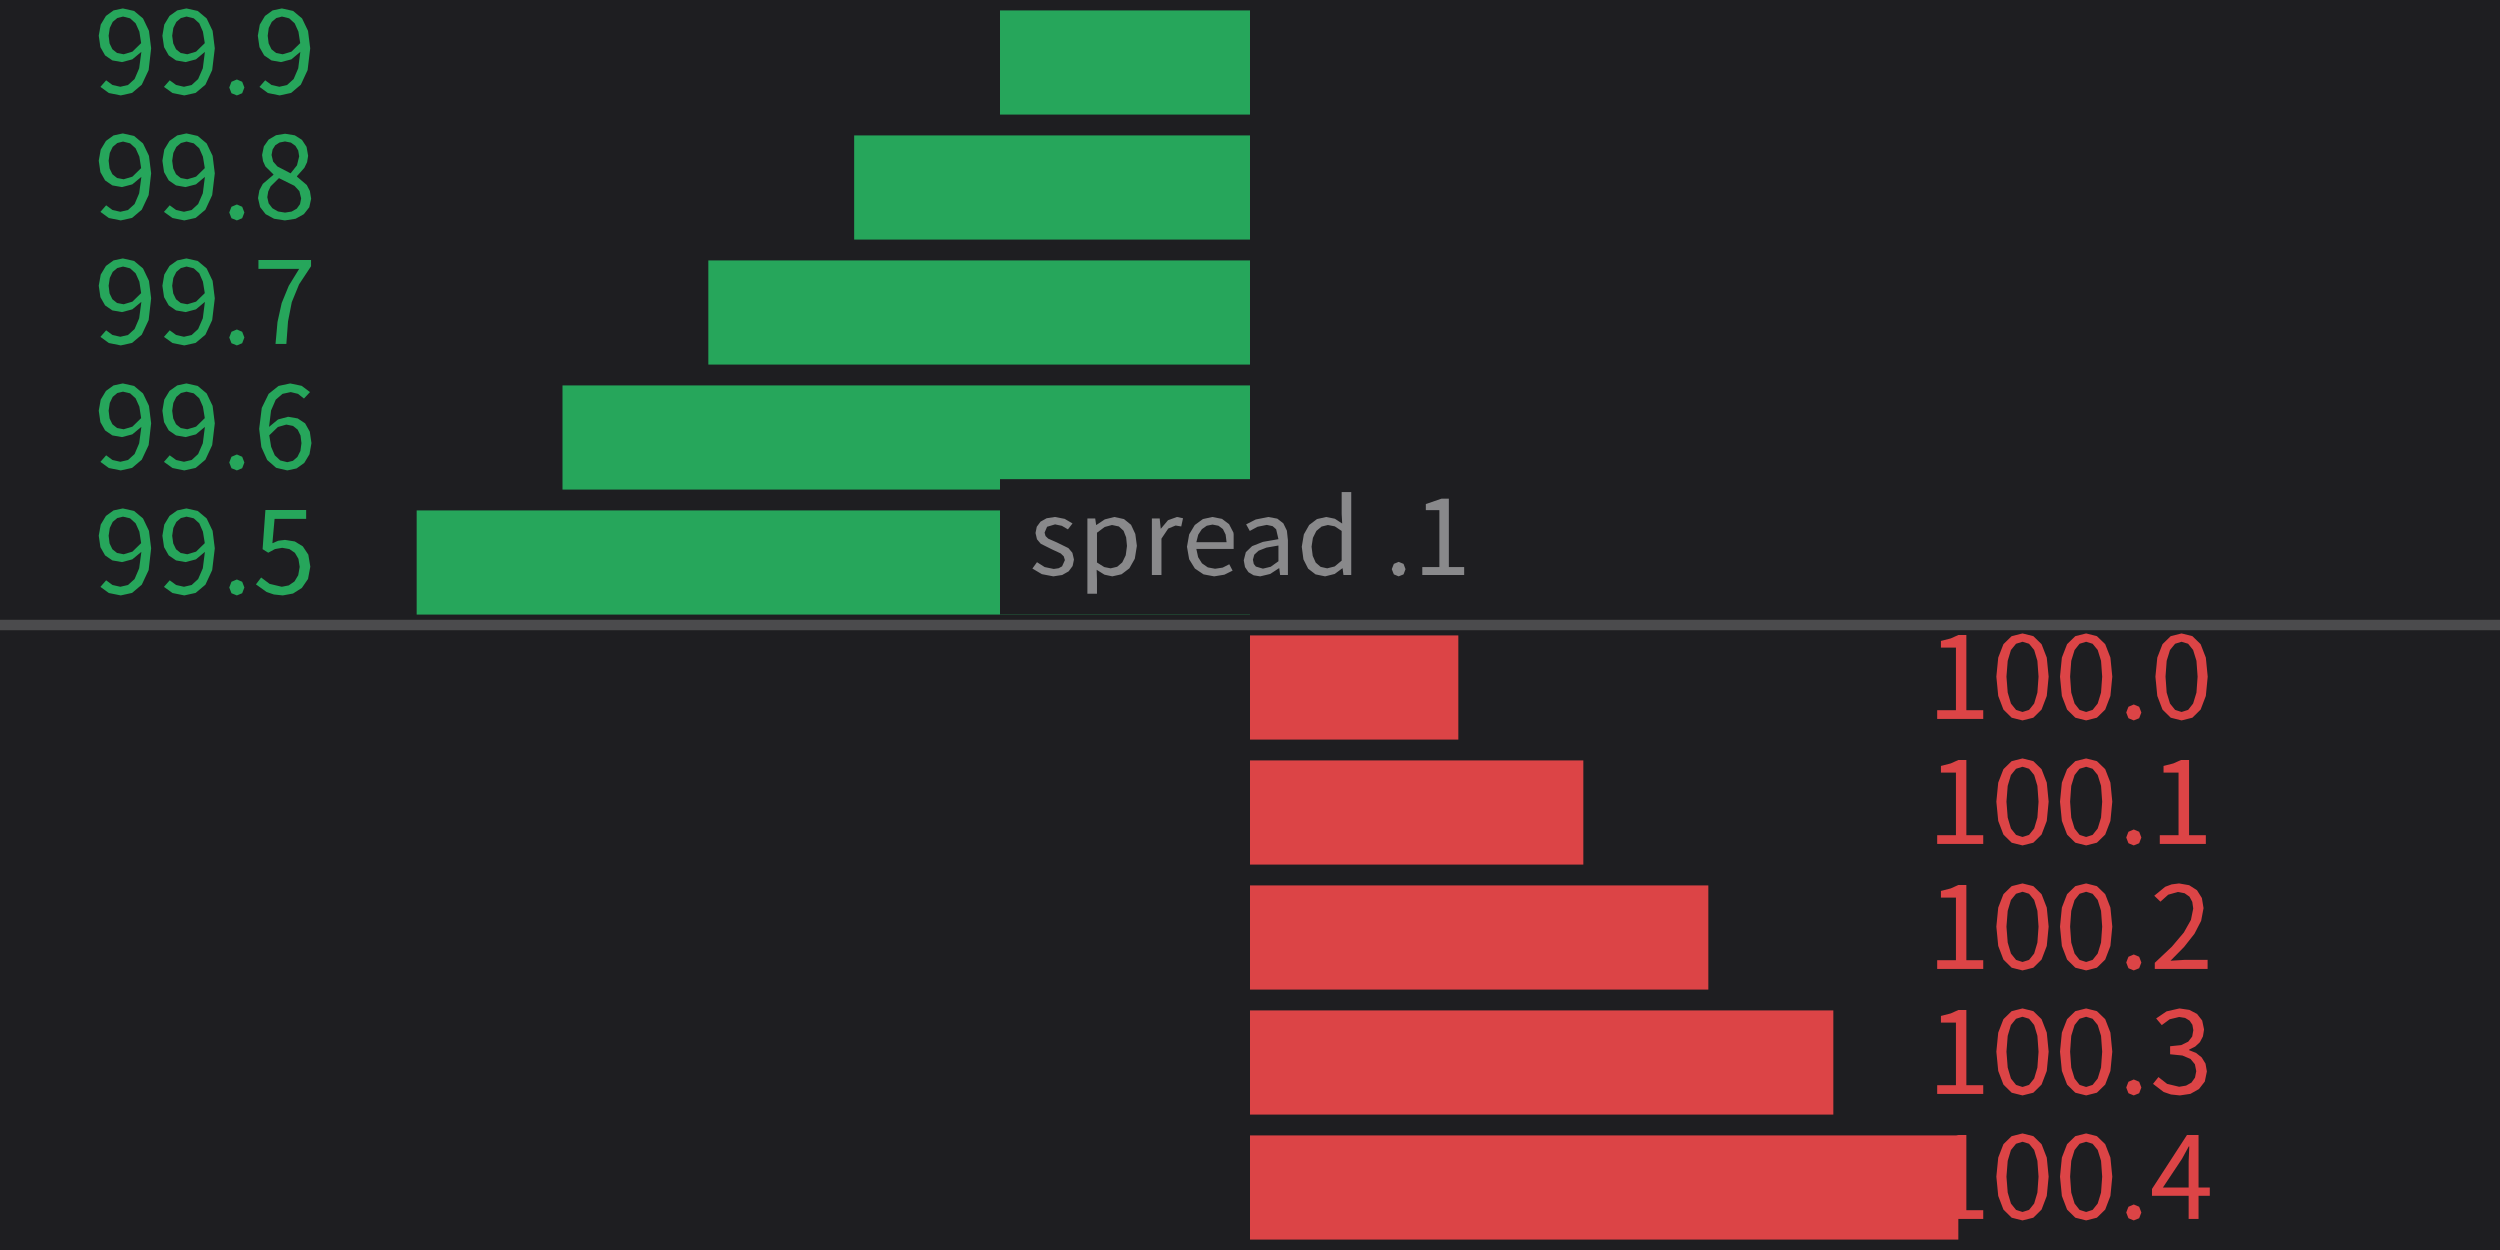
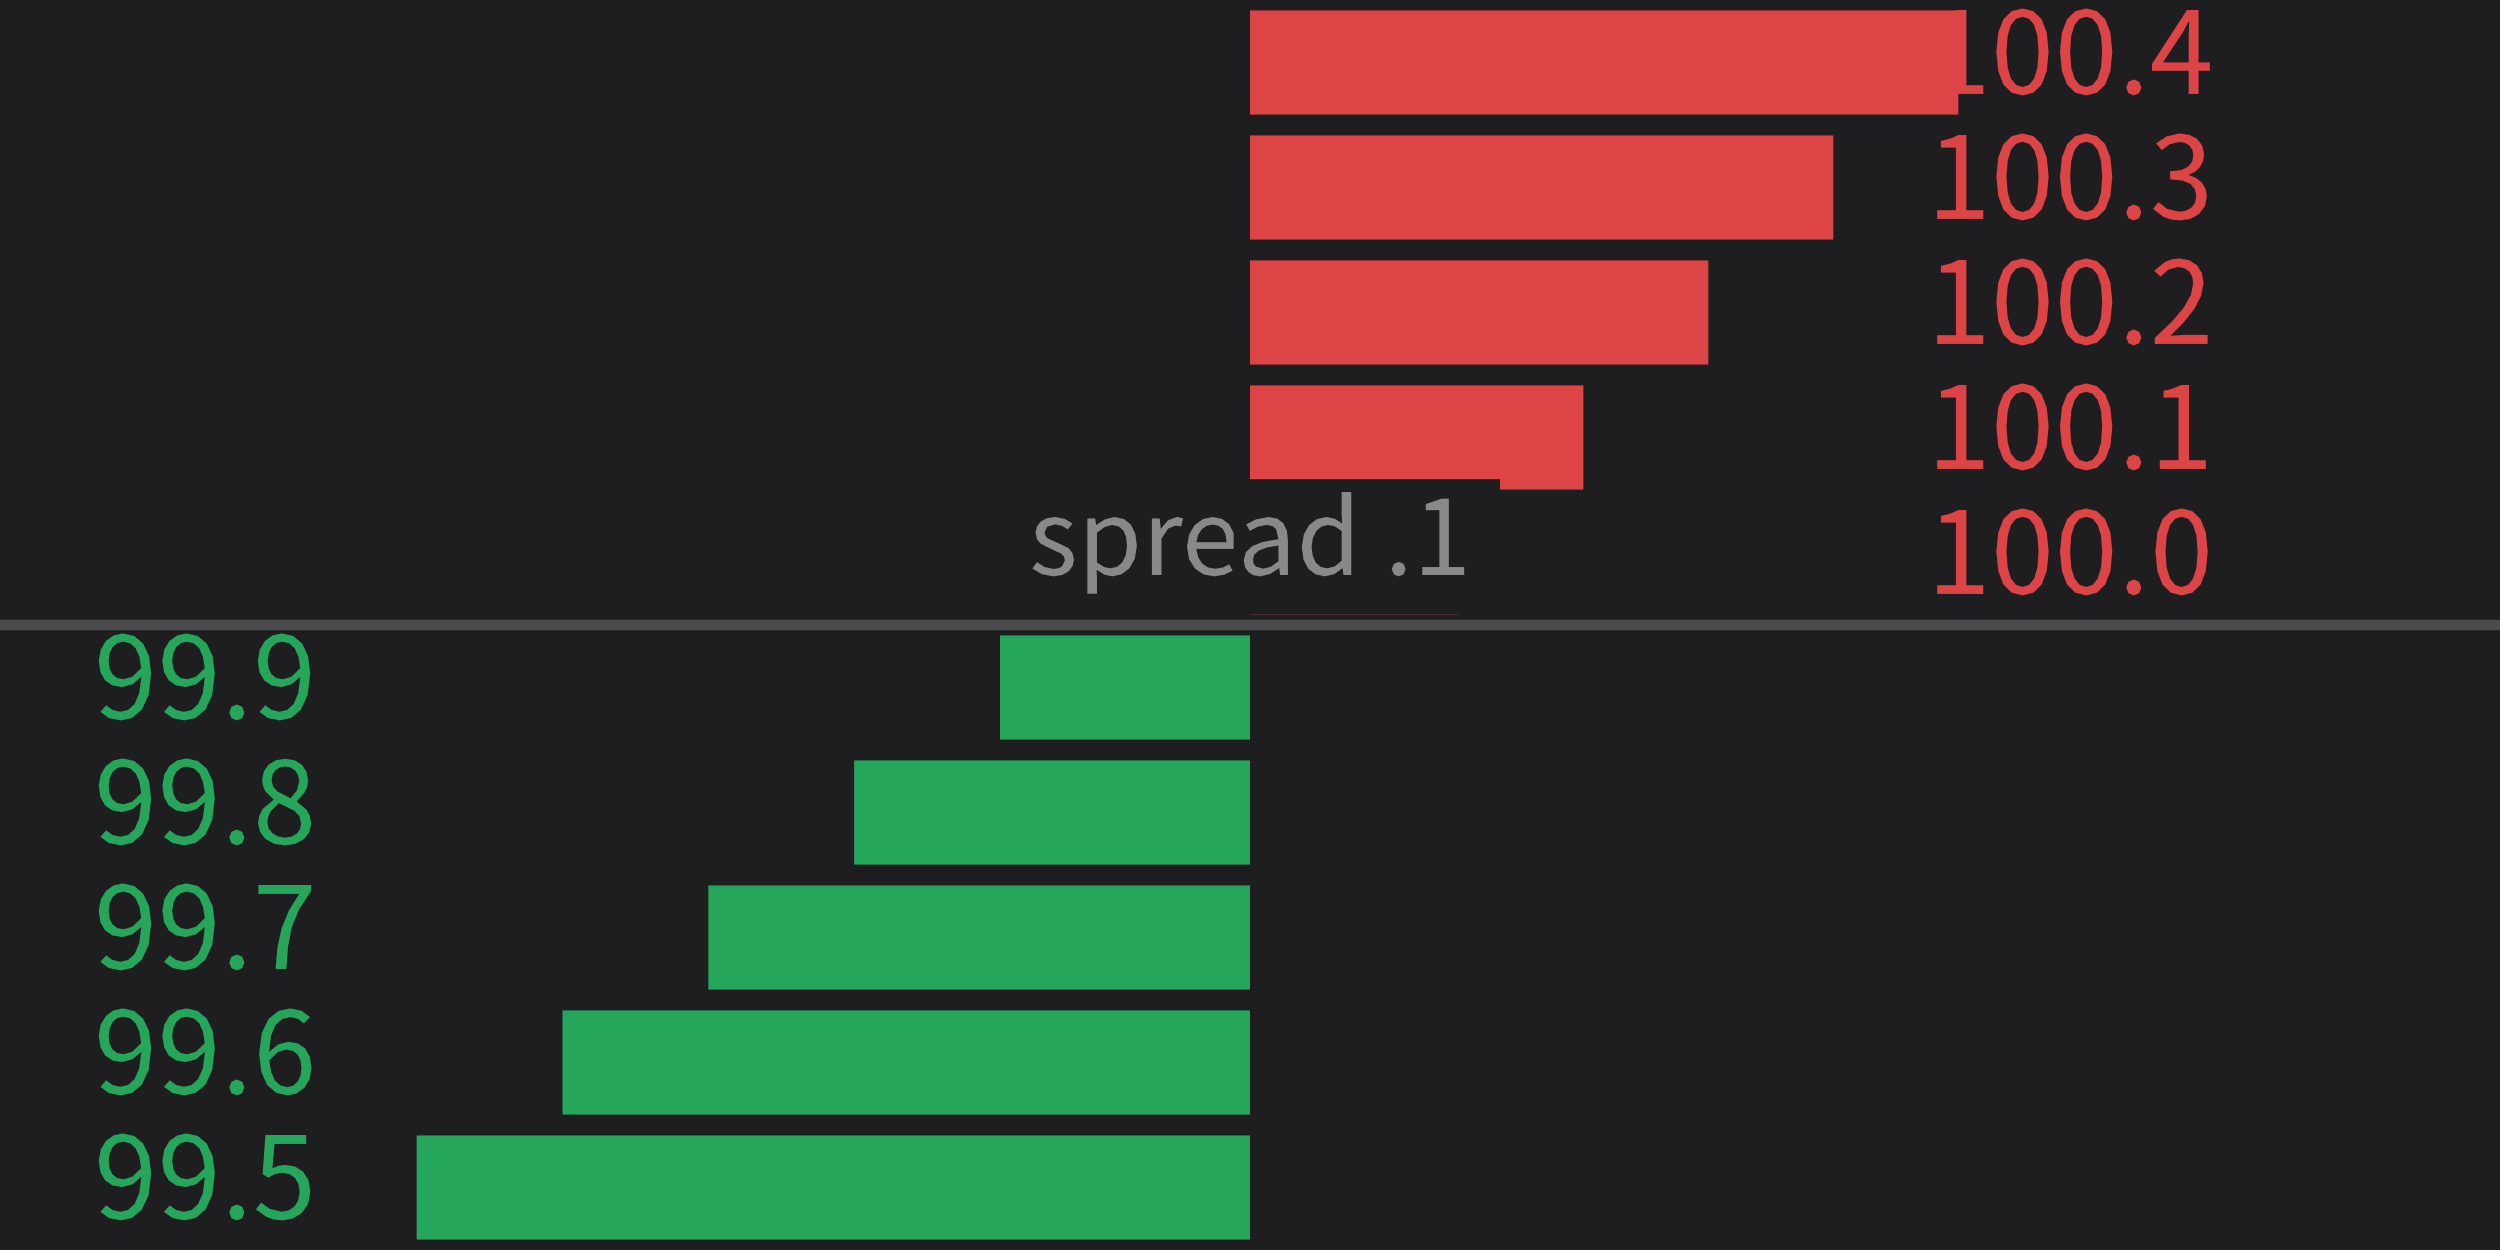
<svg xmlns="http://www.w3.org/2000/svg" width="240" height="120" viewBox="0 0 240 120">
  <rect x="0" y="0" width="240" height="120" fill="rgba(18,18,18,1.00)" />
  <rect x="0" y="0" width="240" height="120" fill="rgba(30,30,33,1.00)" />
-   <rect x="96" y="1" width="24" height="10" fill="rgba(38,166,91,1.00)" />
-   <path d="M14.51 4.64L14.30 2.96L13.73 1.77L12.87 1.05L11.79 0.81L10.90 1.00L10.17 1.53L9.67 2.36L9.48 3.43L9.64 4.53L10.09 5.32L10.79 5.80L11.71 5.96L12.70 5.70L13.57 4.98L13.36 6.56L12.92 7.59L12.29 8.16L11.55 8.33L10.80 8.16L10.19 7.71L9.64 8.34L10.45 8.93L11.59 9.16L11.59 9.16L12.68 8.92L13.61 8.13L14.27 6.73ZM10.79 4.73L10.52 4.17L10.43 3.43L10.54 2.68L10.82 2.10L11.26 1.73L11.81 1.59L12.49 1.76L13.02 2.24L13.38 3.04L13.55 4.14L13.55 4.14L12.71 4.96L11.87 5.21L11.24 5.09ZM20.62 4.64L20.41 2.96L19.84 1.77L18.98 1.05L17.90 0.81L17.01 1.00L16.27 1.53L15.77 2.36L15.59 3.43L15.75 4.53L16.20 5.32L16.90 5.80L17.81 5.96L18.81 5.70L19.67 4.98L19.47 6.56L19.02 7.59L18.40 8.16L17.66 8.33L16.91 8.16L16.29 7.71L15.74 8.34L16.56 8.93L17.69 9.16L17.69 9.16L18.78 8.92L19.72 8.13L20.37 6.73ZM16.90 4.73L16.63 4.17L16.53 3.43L16.64 2.68L16.93 2.10L17.37 1.73L17.91 1.59L18.60 1.76L19.13 2.24L19.48 3.04L19.66 4.14L19.66 4.14L18.82 4.96L17.98 5.21L17.35 5.09ZM22.74 7.63L22.22 7.85L22.01 8.40L22.22 8.95L22.74 9.16L22.74 9.16L23.25 8.95L23.46 8.40L23.25 7.85ZM29.78 4.64L29.57 2.96L29.00 1.77L28.14 1.05L27.06 0.81L26.17 1.00L25.44 1.53L24.94 2.36L24.75 3.43L24.91 4.53L25.36 5.32L26.06 5.80L26.97 5.96L27.97 5.70L28.83 4.98L28.63 6.56L28.19 7.59L27.56 8.16L26.82 8.33L26.07 8.16L25.46 7.71L24.91 8.34L25.72 8.93L26.85 9.16L26.85 9.16L27.95 8.92L28.88 8.13L29.53 6.73ZM26.06 4.73L25.79 4.17L25.70 3.43L25.80 2.68L26.09 2.10L26.53 1.73L27.07 1.59L27.76 1.76L28.29 2.24L28.65 3.04L28.82 4.14L28.82 4.14L27.98 4.96L27.14 5.21L26.51 5.09Z" fill="rgba(38,166,91,1.00)" fill-rule="nonzero" data-text="1" />
-   <rect x="82" y="13" width="38" height="10" fill="rgba(38,166,91,1.00)" />
-   <path d="M14.51 16.64L14.30 14.96L13.73 13.77L12.87 13.05L11.79 12.81L10.90 13.00L10.17 13.53L9.67 14.36L9.48 15.43L9.64 16.53L10.09 17.32L10.79 17.80L11.71 17.96L12.70 17.70L13.57 16.98L13.36 18.56L12.92 19.59L12.29 20.16L11.55 20.33L10.80 20.16L10.19 19.71L9.64 20.34L10.45 20.93L11.59 21.16L11.59 21.16L12.68 20.92L13.61 20.13L14.27 18.73ZM10.79 16.73L10.52 16.17L10.43 15.43L10.54 14.68L10.82 14.10L11.26 13.73L11.81 13.59L12.49 13.76L13.02 14.24L13.38 15.04L13.55 16.14L13.55 16.14L12.71 16.96L11.87 17.21L11.24 17.09ZM20.62 16.64L20.41 14.96L19.84 13.77L18.98 13.05L17.90 12.81L17.01 13.00L16.27 13.53L15.77 14.36L15.59 15.43L15.75 16.53L16.20 17.32L16.90 17.80L17.81 17.96L18.81 17.70L19.67 16.98L19.47 18.56L19.02 19.59L18.40 20.16L17.66 20.33L16.91 20.16L16.29 19.71L15.74 20.34L16.56 20.93L17.69 21.16L17.69 21.16L18.78 20.92L19.72 20.13L20.37 18.73ZM16.90 16.73L16.63 16.17L16.53 15.43L16.64 14.68L16.93 14.10L17.37 13.73L17.91 13.59L18.60 13.76L19.13 14.24L19.48 15.04L19.66 16.14L19.66 16.14L18.82 16.96L17.98 17.21L17.35 17.09ZM22.74 19.63L22.22 19.85L22.01 20.40L22.22 20.95L22.74 21.16L22.74 21.16L23.25 20.95L23.46 20.40L23.25 19.85ZM29.87 19.08L29.75 18.34L29.45 17.76L28.51 16.96L28.51 16.91L29.22 16.11L29.48 15.57L29.58 14.96L29.43 14.10L28.99 13.43L28.30 12.99L27.37 12.84L26.50 12.98L25.79 13.40L25.33 14.05L25.16 14.88L25.25 15.47L25.48 15.98L26.25 16.74L26.25 16.78L25.23 17.65L24.90 18.27L24.77 19.02L24.97 19.88L25.50 20.56L26.31 21.00L27.35 21.16L27.35 21.16L28.38 21.00L29.17 20.56L29.69 19.90ZM26.17 14.35L26.43 13.94L26.84 13.68L27.36 13.58L27.93 13.69L28.36 14.00L28.63 14.45L28.72 15.01L28.51 15.87L27.90 16.64L27.90 16.64L26.63 15.98L26.22 15.51L26.07 14.88ZM25.66 18.93L25.75 18.38L25.98 17.89L26.78 17.10L28.27 17.84L28.74 18.35L28.91 19.05L28.80 19.60L28.49 20.03L28.00 20.31L27.36 20.41L27.36 20.41L26.69 20.30L26.15 19.99L25.79 19.52Z" fill="rgba(38,166,91,1.00)" fill-rule="nonzero" data-text="1" />
-   <rect x="68" y="25" width="52" height="10" fill="rgba(38,166,91,1.00)" />
-   <path d="M14.51 28.64L14.30 26.96L13.73 25.77L12.87 25.05L11.79 24.81L10.90 25.00L10.17 25.53L9.67 26.36L9.48 27.43L9.64 28.53L10.09 29.32L10.79 29.80L11.71 29.96L12.70 29.70L13.57 28.98L13.36 30.56L12.92 31.59L12.29 32.16L11.55 32.33L10.80 32.16L10.19 31.71L9.64 32.34L10.45 32.93L11.59 33.16L11.59 33.16L12.68 32.92L13.61 32.13L14.27 30.73ZM10.79 28.73L10.52 28.17L10.43 27.43L10.54 26.68L10.82 26.10L11.26 25.73L11.81 25.59L12.49 25.76L13.02 26.24L13.38 27.04L13.55 28.14L13.55 28.14L12.71 28.96L11.87 29.21L11.24 29.09ZM20.62 28.64L20.41 26.96L19.84 25.77L18.98 25.05L17.90 24.81L17.01 25.00L16.27 25.53L15.77 26.36L15.59 27.43L15.75 28.53L16.20 29.32L16.90 29.80L17.81 29.96L18.81 29.70L19.67 28.98L19.47 30.56L19.02 31.59L18.40 32.16L17.66 32.33L16.91 32.16L16.29 31.71L15.74 32.34L16.56 32.93L17.69 33.16L17.69 33.16L18.78 32.92L19.72 32.13L20.37 30.73ZM16.90 28.73L16.63 28.17L16.53 27.43L16.64 26.68L16.93 26.10L17.37 25.73L17.91 25.59L18.60 25.76L19.13 26.24L19.48 27.04L19.66 28.14L19.66 28.14L18.82 28.96L17.98 29.21L17.35 29.09ZM22.74 31.63L22.22 31.85L22.01 32.40L22.22 32.95L22.74 33.16L22.74 33.16L23.25 32.95L23.46 32.40L23.25 31.85ZM28.71 27.30L29.86 25.56L29.86 24.96L24.81 24.96L24.81 25.81L28.72 25.81L27.72 27.44L27.04 29.10L26.64 30.91L26.45 33.02L26.45 33.02L27.49 33.02L27.65 30.86L28.01 29.01Z" fill="rgba(38,166,91,1.00)" fill-rule="nonzero" data-text="1" />
-   <rect x="54" y="37" width="66" height="10" fill="rgba(38,166,91,1.00)" />
-   <path d="M14.51 40.64L14.30 38.96L13.73 37.77L12.87 37.05L11.79 36.81L10.90 37.00L10.17 37.53L9.67 38.36L9.48 39.43L9.64 40.53L10.09 41.32L10.79 41.80L11.71 41.96L12.70 41.70L13.57 40.98L13.36 42.56L12.92 43.59L12.29 44.16L11.55 44.33L10.80 44.16L10.19 43.71L9.64 44.34L10.45 44.93L11.59 45.16L11.59 45.16L12.68 44.92L13.61 44.13L14.27 42.73ZM10.79 40.73L10.52 40.17L10.43 39.43L10.54 38.68L10.82 38.10L11.26 37.73L11.81 37.60L12.49 37.76L13.02 38.24L13.38 39.04L13.55 40.14L13.55 40.14L12.71 40.96L11.87 41.21L11.24 41.09ZM20.62 40.64L20.41 38.96L19.84 37.77L18.98 37.05L17.90 36.81L17.01 37.00L16.27 37.53L15.77 38.36L15.59 39.43L15.75 40.53L16.20 41.32L16.90 41.80L17.81 41.96L18.81 41.70L19.67 40.98L19.47 42.56L19.02 43.59L18.40 44.16L17.66 44.33L16.91 44.16L16.29 43.71L15.74 44.34L16.56 44.93L17.69 45.16L17.69 45.16L18.78 44.92L19.72 44.13L20.37 42.73ZM16.90 40.73L16.63 40.17L16.53 39.43L16.64 38.68L16.93 38.10L17.37 37.73L17.91 37.60L18.60 37.76L19.13 38.24L19.48 39.04L19.66 40.14L19.66 40.14L18.82 40.96L17.98 41.21L17.35 41.09ZM22.74 43.63L22.22 43.85L22.01 44.40L22.22 44.95L22.74 45.16L22.74 45.16L23.25 44.95L23.46 44.40L23.25 43.85ZM29.90 42.54L29.74 41.44L29.29 40.64L28.58 40.17L27.66 40.01L26.69 40.27L25.83 40.98L26.02 39.41L26.47 38.37L27.12 37.81L27.91 37.64L28.61 37.81L29.18 38.26L29.76 37.64L28.96 37.04L27.86 36.81L26.74 37.05L25.79 37.81L25.13 39.16L24.88 41.17L25.09 42.92L25.65 44.16L26.51 44.91L27.58 45.16L27.58 45.16L28.47 44.97L29.21 44.44L29.71 43.61ZM28.58 41.25L28.85 41.81L28.94 42.54L28.84 43.29L28.55 43.87L28.12 44.24L27.58 44.37L26.90 44.20L26.38 43.71L26.03 42.90L25.85 41.79L25.85 41.79L26.68 40.99L27.49 40.76L28.13 40.89Z" fill="rgba(38,166,91,1.00)" fill-rule="nonzero" data-text="1" />
-   <rect x="40" y="49" width="80" height="10" fill="rgba(38,166,91,1.00)" />
-   <path d="M14.51 52.64L14.30 50.96L13.73 49.77L12.87 49.05L11.79 48.81L10.90 49.00L10.17 49.53L9.67 50.36L9.48 51.43L9.64 52.53L10.09 53.32L10.79 53.80L11.71 53.96L12.70 53.70L13.57 52.98L13.36 54.56L12.92 55.59L12.29 56.16L11.55 56.33L10.80 56.16L10.19 55.71L9.64 56.34L10.45 56.93L11.59 57.16L11.59 57.16L12.68 56.92L13.61 56.13L14.27 54.73ZM10.79 52.73L10.52 52.17L10.43 51.43L10.54 50.68L10.82 50.10L11.26 49.73L11.81 49.60L12.49 49.76L13.02 50.24L13.38 51.04L13.55 52.14L13.55 52.14L12.71 52.96L11.87 53.21L11.24 53.09ZM20.62 52.64L20.41 50.96L19.84 49.77L18.98 49.05L17.90 48.81L17.01 49.00L16.27 49.53L15.77 50.36L15.59 51.43L15.75 52.53L16.20 53.32L16.90 53.80L17.81 53.96L18.81 53.70L19.67 52.98L19.47 54.56L19.02 55.59L18.40 56.16L17.66 56.33L16.91 56.16L16.29 55.71L15.74 56.34L16.56 56.93L17.69 57.16L17.69 57.16L18.78 56.92L19.72 56.13L20.37 54.73ZM16.90 52.73L16.63 52.17L16.53 51.43L16.64 50.68L16.93 50.10L17.37 49.73L17.91 49.60L18.60 49.76L19.13 50.24L19.48 51.04L19.66 52.14L19.66 52.14L18.82 52.96L17.98 53.21L17.35 53.09ZM22.74 55.63L22.22 55.85L22.01 56.40L22.22 56.95L22.74 57.16L22.74 57.16L23.25 56.95L23.46 56.40L23.25 55.85ZM29.79 54.40L29.60 53.25L29.07 52.45L28.30 51.98L27.36 51.83L26.71 51.91L26.15 52.15L26.36 49.81L29.39 49.81L29.39 48.96L25.48 48.96L25.21 52.72L25.75 53.06L26.40 52.71L27.09 52.59L27.78 52.71L28.31 53.07L28.65 53.65L28.77 54.42L28.63 55.22L28.27 55.82L27.72 56.20L27.05 56.33L25.88 56.05L25.07 55.44L24.57 56.10L25.59 56.83L26.29 57.07L27.15 57.16L27.15 57.16L28.13 56.98L28.98 56.44L29.57 55.58Z" fill="rgba(38,166,91,1.00)" fill-rule="nonzero" data-text="1" />
-   <rect x="120" y="61" width="20" height="10" fill="rgba(220,68,70,1.00)" />
-   <path d="M188.77 60.96L188.00 60.96L187.27 61.29L186.33 61.53L186.33 62.17L187.77 62.17L187.77 68.18L185.97 68.18L185.97 69.02L190.39 69.02L190.39 68.18L188.77 68.18ZM196.67 64.96L196.49 63.13L195.99 61.84L195.20 61.07L194.16 60.81L193.12 61.07L192.33 61.84L191.83 63.13L191.65 64.96L191.83 66.81L192.33 68.12L193.12 68.90L194.16 69.16L194.16 69.16L195.20 68.90L195.99 68.12L196.49 66.81ZM192.62 64.96L192.74 63.44L193.05 62.40L193.54 61.80L194.16 61.61L194.79 61.80L195.28 62.40L195.59 63.44L195.70 64.96L195.59 66.49L195.28 67.54L194.79 68.15L194.16 68.35L194.16 68.35L193.54 68.15L193.05 67.54L192.74 66.49ZM202.78 64.96L202.60 63.13L202.10 61.84L201.30 61.07L200.27 60.81L199.23 61.07L198.44 61.84L197.94 63.13L197.76 64.96L197.94 66.81L198.44 68.12L199.23 68.90L200.27 69.16L200.27 69.16L201.30 68.90L202.10 68.12L202.60 66.81ZM198.73 64.96L198.84 63.44L199.16 62.40L199.64 61.80L200.27 61.61L200.89 61.80L201.38 62.40L201.70 63.44L201.81 64.96L201.70 66.49L201.38 67.54L200.89 68.15L200.27 68.35L200.27 68.35L199.64 68.15L199.16 67.54L198.84 66.49ZM204.84 67.63L204.33 67.85L204.12 68.40L204.33 68.95L204.84 69.16L204.84 69.16L205.36 68.95L205.57 68.40L205.36 67.85ZM211.94 64.96L211.76 63.13L211.26 61.84L210.47 61.07L209.43 60.81L208.39 61.07L207.60 61.84L207.10 63.13L206.92 64.96L207.10 66.81L207.60 68.12L208.39 68.90L209.43 69.16L209.43 69.16L210.47 68.90L211.26 68.12L211.76 66.81ZM207.89 64.96L208.00 63.44L208.32 62.40L208.81 61.80L209.43 61.61L210.06 61.80L210.54 62.40L210.86 63.44L210.97 64.96L210.86 66.49L210.54 67.54L210.06 68.15L209.43 68.35L209.43 68.35L208.81 68.15L208.32 67.54L208.00 66.49Z" fill="rgba(220,68,70,1.00)" fill-rule="nonzero" data-text="1" />
-   <rect x="120" y="73" width="32" height="10" fill="rgba(220,68,70,1.00)" />
-   <path d="M188.77 72.96L188.00 72.96L187.27 73.29L186.33 73.53L186.33 74.17L187.77 74.17L187.77 80.18L185.97 80.18L185.97 81.02L190.39 81.02L190.39 80.18L188.77 80.18ZM196.67 76.96L196.49 75.13L195.99 73.84L195.20 73.07L194.16 72.81L193.12 73.07L192.33 73.84L191.83 75.13L191.65 76.96L191.83 78.81L192.33 80.12L193.12 80.90L194.16 81.16L194.16 81.16L195.20 80.90L195.99 80.12L196.49 78.81ZM192.62 76.96L192.74 75.44L193.05 74.40L193.54 73.80L194.16 73.61L194.79 73.80L195.28 74.40L195.59 75.44L195.70 76.96L195.59 78.49L195.28 79.54L194.79 80.15L194.16 80.35L194.16 80.35L193.54 80.15L193.05 79.54L192.74 78.49ZM202.78 76.96L202.60 75.13L202.10 73.84L201.30 73.07L200.27 72.81L199.23 73.07L198.44 73.84L197.94 75.13L197.76 76.96L197.94 78.81L198.44 80.12L199.23 80.90L200.27 81.16L200.27 81.16L201.30 80.90L202.10 80.12L202.60 78.81ZM198.73 76.96L198.84 75.44L199.16 74.40L199.64 73.80L200.27 73.61L200.89 73.80L201.38 74.40L201.70 75.44L201.81 76.96L201.70 78.49L201.38 79.54L200.89 80.15L200.27 80.35L200.27 80.35L199.64 80.15L199.16 79.54L198.84 78.49ZM204.84 79.63L204.33 79.85L204.12 80.40L204.33 80.95L204.84 81.16L204.84 81.16L205.36 80.95L205.57 80.40L205.36 79.85ZM210.15 72.96L209.38 72.96L208.64 73.29L207.70 73.53L207.70 74.17L209.14 74.17L209.14 80.18L207.34 80.18L207.34 81.02L211.76 81.02L211.76 80.18L210.15 80.18Z" fill="rgba(220,68,70,1.00)" fill-rule="nonzero" data-text="1" />
-   <rect x="120" y="85" width="44" height="10" fill="rgba(220,68,70,1.00)" />
-   <path d="M188.77 84.96L188.00 84.96L187.27 85.29L186.33 85.53L186.33 86.17L187.77 86.17L187.77 92.18L185.97 92.18L185.97 93.02L190.39 93.02L190.39 92.18L188.77 92.18ZM196.67 88.96L196.49 87.13L195.99 85.84L195.20 85.07L194.16 84.81L193.12 85.07L192.33 85.84L191.83 87.13L191.65 88.96L191.83 90.81L192.33 92.12L193.12 92.90L194.16 93.16L194.16 93.16L195.20 92.90L195.99 92.12L196.49 90.81ZM192.62 88.96L192.74 87.44L193.05 86.40L193.54 85.80L194.16 85.61L194.79 85.80L195.28 86.40L195.59 87.44L195.70 88.96L195.59 90.49L195.28 91.54L194.79 92.15L194.16 92.35L194.16 92.35L193.54 92.15L193.05 91.54L192.74 90.49ZM202.78 88.96L202.60 87.13L202.10 85.84L201.30 85.07L200.27 84.81L199.23 85.07L198.44 85.84L197.94 87.13L197.76 88.96L197.94 90.81L198.44 92.12L199.23 92.90L200.27 93.16L200.27 93.16L201.30 92.90L202.10 92.12L202.60 90.81ZM198.73 88.96L198.84 87.44L199.16 86.40L199.64 85.80L200.27 85.61L200.89 85.80L201.38 86.40L201.70 87.44L201.81 88.96L201.70 90.49L201.38 91.54L200.89 92.15L200.27 92.35L200.27 92.35L199.64 92.15L199.16 91.54L198.84 90.49ZM204.84 91.63L204.33 91.85L204.12 92.40L204.33 92.95L204.84 93.16L204.84 93.16L205.36 92.95L205.57 92.40L205.36 91.85ZM208.37 92.23L209.67 90.91L210.67 89.64L211.31 88.40L211.54 87.18L211.38 86.21L210.91 85.46L210.16 84.98L209.19 84.81L208.48 84.90L207.86 85.13L206.81 85.99L207.40 86.56L208.15 85.89L209.07 85.63L209.72 85.75L210.19 86.08L210.46 86.58L210.55 87.22L210.33 88.31L209.65 89.52L208.50 90.88L206.86 92.43L206.86 93.02L211.93 93.02L211.93 92.15L209.69 92.15Z" fill="rgba(220,68,70,1.00)" fill-rule="nonzero" data-text="1" />
-   <rect x="120" y="97" width="56" height="10" fill="rgba(220,68,70,1.00)" />
-   <path d="M188.77 96.96L188.00 96.96L187.27 97.29L186.33 97.53L186.33 98.17L187.77 98.17L187.77 104.18L185.97 104.18L185.97 105.02L190.39 105.02L190.39 104.18L188.77 104.18ZM196.67 100.96L196.49 99.13L195.99 97.84L195.20 97.07L194.16 96.81L193.12 97.07L192.33 97.84L191.83 99.13L191.65 100.96L191.83 102.81L192.33 104.12L193.12 104.90L194.16 105.16L194.16 105.16L195.20 104.90L195.99 104.12L196.49 102.81ZM192.62 100.96L192.74 99.44L193.05 98.40L193.54 97.80L194.16 97.61L194.79 97.80L195.28 98.40L195.59 99.44L195.70 100.96L195.59 102.49L195.28 103.54L194.79 104.15L194.16 104.35L194.16 104.35L193.54 104.15L193.05 103.54L192.74 102.49ZM202.78 100.96L202.60 99.13L202.10 97.84L201.30 97.07L200.27 96.81L199.23 97.07L198.44 97.84L197.94 99.13L197.76 100.96L197.94 102.81L198.44 104.12L199.23 104.90L200.27 105.16L200.27 105.16L201.30 104.90L202.10 104.12L202.60 102.81ZM198.73 100.96L198.84 99.44L199.16 98.40L199.64 97.80L200.27 97.61L200.89 97.80L201.38 98.40L201.70 99.44L201.81 100.96L201.70 102.49L201.38 103.54L200.89 104.15L200.27 104.35L200.27 104.35L199.64 104.15L199.16 103.54L198.84 102.49ZM204.84 103.63L204.33 103.85L204.12 104.40L204.33 104.95L204.84 105.16L204.84 105.16L205.36 104.95L205.57 104.40L205.36 103.85ZM211.86 102.86L211.73 102.11L211.36 101.51L210.82 101.08L210.16 100.82L210.16 100.76L210.74 100.47L211.19 100.05L211.48 99.50L211.59 98.83L211.41 97.97L210.92 97.34L210.18 96.95L209.23 96.81L207.99 97.09L206.99 97.77L207.53 98.41L208.29 97.85L209.20 97.63L209.77 97.72L210.20 97.98L210.47 98.38L210.56 98.90L210.45 99.51L210.07 100.00L209.39 100.33L208.33 100.44L208.33 101.21L209.51 101.33L210.29 101.66L210.71 102.17L210.84 102.83L210.72 103.45L210.38 103.93L209.86 104.22L209.20 104.33L208.04 104.05L207.21 103.40L206.69 104.05L207.71 104.83L208.41 105.07L209.27 105.16L209.27 105.16L210.28 105.01L211.10 104.55L211.66 103.83Z" fill="rgba(220,68,70,1.00)" fill-rule="nonzero" data-text="1" />
-   <rect x="120" y="109" width="68" height="10" fill="rgba(220,68,70,1.00)" />
-   <path d="M188.77 108.96L188.00 108.96L187.27 109.29L186.33 109.53L186.33 110.17L187.77 110.17L187.77 116.18L185.97 116.18L185.97 117.02L190.39 117.02L190.39 116.18L188.77 116.18ZM196.67 112.96L196.49 111.13L195.99 109.84L195.20 109.07L194.16 108.81L193.12 109.07L192.33 109.84L191.83 111.13L191.65 112.96L191.83 114.81L192.33 116.12L193.12 116.90L194.16 117.16L194.16 117.16L195.20 116.90L195.99 116.12L196.49 114.81ZM192.62 112.96L192.74 111.44L193.05 110.40L193.54 109.80L194.16 109.61L194.79 109.80L195.28 110.40L195.59 111.44L195.70 112.96L195.59 114.49L195.28 115.54L194.79 116.15L194.16 116.35L194.16 116.35L193.54 116.15L193.05 115.54L192.74 114.49ZM202.78 112.96L202.60 111.13L202.10 109.84L201.30 109.07L200.27 108.81L199.23 109.07L198.44 109.84L197.94 111.13L197.76 112.96L197.94 114.81L198.44 116.12L199.23 116.90L200.27 117.16L200.27 117.16L201.30 116.90L202.10 116.12L202.60 114.81ZM198.73 112.96L198.84 111.44L199.16 110.40L199.64 109.80L200.27 109.61L200.89 109.80L201.38 110.40L201.70 111.44L201.81 112.96L201.70 114.49L201.38 115.54L200.89 116.15L200.27 116.35L200.27 116.35L199.64 116.15L199.16 115.54L198.84 114.49ZM204.84 115.63L204.33 115.85L204.12 116.40L204.33 116.95L204.84 117.16L204.84 117.16L205.36 116.95L205.57 116.40L205.36 115.85ZM212.14 114.00L211.06 114.00L211.06 108.96L209.95 108.96L206.59 114.14L206.59 114.80L210.11 114.80L210.11 117.02L211.06 117.02L211.06 114.80L212.14 114.80ZM210.17 110.06L210.11 111.52L210.11 114.00L207.64 114.00L209.47 111.25L210.12 110.06Z" fill="rgba(220,68,70,1.00)" fill-rule="nonzero" data-text="1" />
+   <rect x="120" y="1" width="68" height="10" fill="rgba(220,68,70,1.00)" />
+   <path d="M188.77 0.96L188.00 0.96L187.27 1.29L186.33 1.53L186.33 2.17L187.77 2.17L187.77 8.18L185.97 8.18L185.97 9.02L190.39 9.02L190.39 8.18L188.77 8.18ZM196.67 4.96L196.49 3.13L195.99 1.84L195.20 1.07L194.16 0.81L193.12 1.07L192.33 1.84L191.83 3.13L191.65 4.96L191.83 6.81L192.33 8.12L193.12 8.90L194.16 9.16L194.16 9.16L195.20 8.90L195.99 8.12L196.49 6.81ZM192.62 4.96L192.74 3.44L193.05 2.40L193.54 1.80L194.16 1.61L194.79 1.80L195.28 2.40L195.59 3.44L195.70 4.96L195.59 6.49L195.28 7.54L194.79 8.15L194.16 8.35L194.16 8.35L193.54 8.15L193.05 7.54L192.74 6.49ZM202.78 4.96L202.60 3.13L202.10 1.84L201.30 1.07L200.27 0.81L199.23 1.07L198.44 1.84L197.94 3.13L197.76 4.96L197.94 6.81L198.44 8.12L199.23 8.90L200.27 9.16L200.27 9.16L201.30 8.90L202.10 8.12L202.60 6.81ZM198.73 4.96L198.84 3.44L199.16 2.40L199.64 1.80L200.27 1.61L200.89 1.80L201.38 2.40L201.70 3.44L201.81 4.96L201.70 6.49L201.38 7.54L200.89 8.15L200.27 8.35L200.27 8.35L199.64 8.15L199.16 7.54L198.84 6.49ZM204.84 7.63L204.33 7.85L204.12 8.40L204.33 8.95L204.84 9.16L204.84 9.16L205.36 8.95L205.57 8.40L205.36 7.85ZM212.14 5.99L211.06 5.99L211.06 0.96L209.95 0.96L206.59 6.14L206.59 6.80L210.11 6.80L210.11 9.02L211.06 9.02L211.06 6.80L212.14 6.80ZM210.17 2.06L210.11 3.52L210.11 5.99L207.64 5.99L209.47 3.24L210.12 2.06Z" fill="rgba(220,68,70,1.00)" fill-rule="nonzero" data-text="1" />
+   <rect x="120" y="13" width="56" height="10" fill="rgba(220,68,70,1.00)" />
+   <path d="M188.77 12.96L188.00 12.96L187.27 13.29L186.33 13.53L186.33 14.17L187.77 14.17L187.77 20.18L185.97 20.18L185.97 21.02L190.39 21.02L190.39 20.18L188.77 20.18ZM196.67 16.96L196.49 15.13L195.99 13.84L195.20 13.07L194.16 12.81L193.12 13.07L192.33 13.84L191.83 15.13L191.65 16.96L191.83 18.81L192.33 20.12L193.12 20.90L194.16 21.16L194.16 21.16L195.20 20.90L195.99 20.12L196.49 18.81ZM192.62 16.96L192.74 15.44L193.05 14.40L193.54 13.80L194.16 13.61L194.79 13.80L195.28 14.40L195.59 15.44L195.70 16.96L195.59 18.49L195.28 19.54L194.79 20.15L194.16 20.35L194.16 20.35L193.54 20.15L193.05 19.54L192.74 18.49ZM202.78 16.96L202.60 15.13L202.10 13.84L201.30 13.07L200.27 12.81L199.23 13.07L198.44 13.84L197.94 15.13L197.76 16.96L197.94 18.81L198.44 20.12L199.23 20.90L200.27 21.16L200.27 21.16L201.30 20.90L202.10 20.12L202.60 18.81ZM198.73 16.96L198.84 15.44L199.16 14.40L199.64 13.80L200.27 13.61L200.89 13.80L201.38 14.40L201.70 15.44L201.81 16.96L201.70 18.49L201.38 19.54L200.89 20.15L200.27 20.35L200.27 20.35L199.64 20.15L199.16 19.54L198.84 18.49ZM204.84 19.63L204.33 19.85L204.12 20.40L204.33 20.95L204.84 21.16L204.84 21.16L205.36 20.95L205.57 20.40L205.36 19.85ZM211.86 18.86L211.73 18.11L211.36 17.51L210.82 17.08L210.16 16.82L210.16 16.76L210.74 16.47L211.19 16.05L211.48 15.50L211.59 14.83L211.41 13.97L210.92 13.34L210.18 12.95L209.23 12.81L207.99 13.09L206.99 13.77L207.53 14.41L208.29 13.85L209.20 13.63L209.77 13.72L210.20 13.98L210.47 14.38L210.56 14.90L210.45 15.51L210.07 16.00L209.39 16.33L208.33 16.44L208.33 17.21L209.51 17.33L210.29 17.66L210.71 18.17L210.84 18.83L210.72 19.45L210.38 19.93L209.86 20.22L209.20 20.33L208.04 20.05L207.21 19.40L206.69 20.05L207.71 20.83L208.41 21.07L209.27 21.16L209.27 21.16L210.28 21.01L211.10 20.55L211.66 19.83Z" fill="rgba(220,68,70,1.00)" fill-rule="nonzero" data-text="1" />
+   <rect x="120" y="25" width="44" height="10" fill="rgba(220,68,70,1.00)" />
+   <path d="M188.77 24.96L188.00 24.96L187.27 25.29L186.33 25.53L186.33 26.17L187.77 26.17L187.77 32.18L185.97 32.18L185.97 33.02L190.39 33.02L190.39 32.18L188.77 32.18ZM196.67 28.96L196.49 27.13L195.99 25.84L195.20 25.07L194.16 24.81L193.12 25.07L192.33 25.84L191.83 27.13L191.65 28.96L191.83 30.81L192.33 32.12L193.12 32.90L194.16 33.16L194.16 33.16L195.20 32.90L195.99 32.12L196.49 30.81ZM192.62 28.96L192.74 27.44L193.05 26.40L193.54 25.80L194.16 25.61L194.79 25.80L195.28 26.40L195.59 27.44L195.70 28.96L195.59 30.49L195.28 31.54L194.79 32.15L194.16 32.35L194.16 32.35L193.54 32.15L193.05 31.54L192.74 30.49ZM202.78 28.96L202.60 27.13L202.10 25.84L201.30 25.07L200.27 24.81L199.23 25.07L198.44 25.84L197.94 27.13L197.76 28.96L197.94 30.81L198.44 32.12L199.23 32.90L200.27 33.16L200.27 33.16L201.30 32.90L202.10 32.12L202.60 30.81ZM198.73 28.96L198.84 27.44L199.16 26.40L199.64 25.80L200.27 25.61L200.89 25.80L201.38 26.40L201.70 27.44L201.81 28.96L201.70 30.49L201.38 31.54L200.89 32.15L200.27 32.35L200.27 32.35L199.64 32.15L199.16 31.54L198.84 30.49ZM204.84 31.63L204.33 31.85L204.12 32.40L204.33 32.95L204.84 33.16L204.84 33.16L205.36 32.95L205.57 32.40L205.36 31.85ZM208.37 32.23L209.67 30.91L210.67 29.64L211.31 28.40L211.54 27.18L211.38 26.21L210.91 25.46L210.16 24.98L209.19 24.81L208.48 24.90L207.86 25.13L206.81 25.99L207.40 26.56L208.15 25.89L209.07 25.63L209.72 25.75L210.19 26.08L210.46 26.58L210.55 27.22L210.33 28.31L209.65 29.52L208.50 30.88L206.86 32.43L206.86 33.02L211.93 33.02L211.93 32.15L209.69 32.15Z" fill="rgba(220,68,70,1.00)" fill-rule="nonzero" data-text="1" />
+   <rect x="120" y="37" width="32" height="10" fill="rgba(220,68,70,1.00)" />
+   <path d="M188.77 36.96L188.00 36.96L187.27 37.29L186.33 37.53L186.33 38.17L187.77 38.17L187.77 44.18L185.97 44.18L185.97 45.02L190.39 45.02L190.39 44.18L188.77 44.18ZM196.67 40.96L196.49 39.13L195.99 37.84L195.20 37.07L194.16 36.81L193.12 37.07L192.33 37.84L191.83 39.13L191.65 40.96L191.83 42.81L192.33 44.12L193.12 44.90L194.16 45.16L194.16 45.16L195.20 44.90L195.99 44.12L196.49 42.81ZM192.62 40.96L192.74 39.44L193.05 38.40L193.54 37.80L194.16 37.61L194.79 37.80L195.28 38.40L195.59 39.44L195.70 40.96L195.59 42.49L195.28 43.54L194.79 44.15L194.16 44.35L194.16 44.35L193.54 44.15L193.05 43.54L192.74 42.49ZM202.78 40.96L202.60 39.13L202.10 37.84L201.30 37.07L200.27 36.81L199.23 37.07L198.44 37.84L197.94 39.13L197.76 40.96L197.94 42.81L198.44 44.12L199.23 44.90L200.27 45.16L200.27 45.16L201.30 44.90L202.10 44.12L202.60 42.81ZM198.73 40.96L198.84 39.44L199.16 38.40L199.64 37.80L200.27 37.61L200.89 37.80L201.38 38.40L201.70 39.44L201.81 40.96L201.70 42.49L201.38 43.54L200.89 44.15L200.27 44.35L200.27 44.35L199.64 44.15L199.16 43.54L198.84 42.49ZM204.84 43.63L204.33 43.85L204.12 44.40L204.33 44.95L204.84 45.16L204.84 45.16L205.36 44.95L205.57 44.40L205.36 43.85ZM210.15 36.96L209.38 36.96L208.64 37.29L207.70 37.53L207.70 38.17L209.14 38.17L209.14 44.18L207.34 44.18L207.34 45.02L211.76 45.02L211.76 44.18L210.15 44.18Z" fill="rgba(220,68,70,1.00)" fill-rule="nonzero" data-text="1" />
+   <rect x="120" y="49" width="20" height="10" fill="rgba(220,68,70,1.00)" />
+   <path d="M188.77 48.96L188.00 48.96L187.27 49.29L186.33 49.53L186.33 50.17L187.77 50.17L187.77 56.18L185.97 56.18L185.97 57.02L190.39 57.02L190.39 56.18L188.77 56.18ZM196.67 52.96L196.49 51.13L195.99 49.84L195.20 49.07L194.16 48.81L193.12 49.07L192.33 49.84L191.83 51.13L191.65 52.96L191.83 54.81L192.33 56.12L193.12 56.90L194.16 57.16L194.16 57.16L195.20 56.90L195.99 56.12L196.49 54.81ZM192.62 52.96L192.74 51.44L193.05 50.40L193.54 49.80L194.16 49.61L194.79 49.80L195.28 50.40L195.59 51.44L195.70 52.96L195.59 54.49L195.28 55.54L194.79 56.15L194.16 56.35L194.16 56.35L193.54 56.15L193.05 55.54L192.74 54.49ZM202.78 52.96L202.60 51.13L202.10 49.84L201.30 49.07L200.27 48.81L199.23 49.07L198.44 49.84L197.94 51.13L197.76 52.96L197.94 54.81L198.44 56.12L199.23 56.90L200.27 57.16L200.27 57.16L201.30 56.90L202.10 56.12L202.60 54.81ZM198.73 52.96L198.84 51.44L199.16 50.40L199.64 49.80L200.27 49.61L200.89 49.80L201.38 50.40L201.70 51.44L201.81 52.96L201.70 54.49L201.38 55.54L200.89 56.15L200.27 56.35L200.27 56.35L199.64 56.15L199.16 55.54L198.84 54.49ZM204.84 55.63L204.33 55.85L204.12 56.40L204.33 56.95L204.84 57.16L204.84 57.16L205.36 56.95L205.57 56.40L205.36 55.85ZM211.94 52.96L211.76 51.13L211.26 49.84L210.47 49.07L209.43 48.81L208.39 49.07L207.60 49.84L207.10 51.13L206.92 52.96L207.10 54.81L207.60 56.12L208.39 56.90L209.43 57.16L209.43 57.16L210.47 56.90L211.26 56.12L211.76 54.81ZM207.89 52.96L208.00 51.44L208.32 50.40L208.81 49.80L209.43 49.61L210.06 49.80L210.54 50.40L210.86 51.44L210.97 52.96L210.86 54.49L210.54 55.54L210.06 56.15L209.43 56.35L209.43 56.35L208.81 56.15L208.32 55.54L208.00 54.49Z" fill="rgba(220,68,70,1.00)" fill-rule="nonzero" data-text="1" />
+   <rect x="96" y="61" width="24" height="10" fill="rgba(38,166,91,1.00)" />
+   <path d="M14.51 64.64L14.30 62.96L13.73 61.77L12.87 61.05L11.79 60.81L10.90 61.00L10.17 61.53L9.67 62.36L9.48 63.43L9.64 64.53L10.09 65.32L10.79 65.80L11.71 65.96L12.70 65.70L13.57 64.98L13.36 66.56L12.92 67.59L12.29 68.16L11.55 68.33L10.80 68.16L10.19 67.71L9.64 68.34L10.45 68.93L11.59 69.16L11.59 69.16L12.68 68.92L13.61 68.13L14.27 66.73ZM10.79 64.73L10.52 64.17L10.43 63.43L10.54 62.68L10.82 62.10L11.26 61.73L11.81 61.60L12.49 61.76L13.02 62.24L13.38 63.04L13.55 64.14L13.55 64.14L12.71 64.96L11.87 65.21L11.24 65.09ZM20.62 64.64L20.41 62.96L19.84 61.77L18.98 61.05L17.90 60.81L17.01 61.00L16.27 61.53L15.77 62.36L15.59 63.43L15.75 64.53L16.20 65.32L16.90 65.80L17.81 65.96L18.81 65.70L19.67 64.98L19.47 66.56L19.02 67.59L18.40 68.16L17.66 68.33L16.91 68.16L16.29 67.71L15.74 68.34L16.56 68.93L17.69 69.16L17.69 69.16L18.78 68.92L19.72 68.13L20.37 66.73ZM16.90 64.73L16.63 64.17L16.53 63.43L16.64 62.68L16.93 62.10L17.37 61.73L17.91 61.60L18.60 61.76L19.13 62.24L19.48 63.04L19.66 64.14L19.66 64.14L18.82 64.96L17.98 65.21L17.35 65.09ZM22.74 67.63L22.22 67.85L22.01 68.40L22.22 68.95L22.74 69.16L22.74 69.16L23.25 68.95L23.46 68.40L23.25 67.85ZM29.78 64.64L29.57 62.96L29.00 61.77L28.14 61.05L27.06 60.81L26.17 61.00L25.44 61.53L24.94 62.36L24.75 63.43L24.91 64.53L25.36 65.32L26.06 65.80L26.97 65.96L27.97 65.70L28.83 64.98L28.63 66.56L28.19 67.59L27.56 68.16L26.82 68.33L26.07 68.16L25.46 67.71L24.91 68.34L25.72 68.93L26.85 69.16L26.85 69.16L27.95 68.92L28.88 68.13L29.53 66.73ZM26.06 64.73L25.79 64.17L25.70 63.43L25.80 62.68L26.09 62.10L26.53 61.73L27.07 61.60L27.76 61.76L28.29 62.24L28.65 63.04L28.82 64.14L28.82 64.14L27.98 64.96L27.14 65.21L26.51 65.09Z" fill="rgba(38,166,91,1.00)" fill-rule="nonzero" data-text="1" />
+   <rect x="82" y="73" width="38" height="10" fill="rgba(38,166,91,1.00)" />
+   <path d="M14.51 76.64L14.30 74.96L13.73 73.77L12.87 73.05L11.79 72.81L10.90 73.00L10.17 73.53L9.67 74.36L9.48 75.43L9.64 76.53L10.09 77.32L10.79 77.80L11.71 77.96L12.70 77.70L13.57 76.98L13.36 78.56L12.92 79.59L12.29 80.16L11.55 80.33L10.80 80.16L10.19 79.71L9.64 80.34L10.45 80.93L11.59 81.16L11.59 81.16L12.68 80.92L13.61 80.13L14.27 78.73ZM10.79 76.73L10.52 76.17L10.43 75.43L10.54 74.68L10.82 74.10L11.26 73.73L11.81 73.60L12.49 73.76L13.02 74.24L13.38 75.04L13.55 76.14L13.55 76.14L12.71 76.96L11.87 77.21L11.24 77.09ZM20.62 76.64L20.41 74.96L19.84 73.77L18.98 73.05L17.90 72.81L17.01 73.00L16.27 73.53L15.77 74.36L15.59 75.43L15.75 76.53L16.20 77.32L16.90 77.80L17.81 77.96L18.81 77.70L19.67 76.98L19.47 78.56L19.02 79.59L18.40 80.16L17.66 80.33L16.91 80.16L16.29 79.71L15.74 80.34L16.56 80.93L17.69 81.16L17.69 81.16L18.78 80.92L19.72 80.13L20.37 78.73ZM16.90 76.73L16.63 76.17L16.53 75.43L16.64 74.68L16.93 74.10L17.37 73.73L17.91 73.60L18.60 73.76L19.13 74.24L19.48 75.04L19.66 76.14L19.66 76.14L18.82 76.96L17.98 77.21L17.35 77.09ZM22.74 79.63L22.22 79.85L22.01 80.40L22.22 80.95L22.74 81.16L22.74 81.16L23.25 80.95L23.46 80.40L23.25 79.85ZM29.87 79.08L29.75 78.34L29.45 77.76L28.51 76.96L28.51 76.91L29.22 76.11L29.48 75.57L29.58 74.96L29.43 74.10L28.99 73.43L28.30 72.99L27.37 72.84L26.50 72.98L25.79 73.40L25.33 74.05L25.16 74.88L25.25 75.47L25.48 75.98L26.25 76.74L26.25 76.78L25.23 77.65L24.90 78.27L24.77 79.02L24.97 79.88L25.50 80.56L26.31 81.00L27.35 81.16L27.35 81.16L28.38 81.00L29.17 80.56L29.69 79.90ZM26.17 74.35L26.43 73.94L26.84 73.68L27.36 73.58L27.93 73.69L28.36 74.00L28.63 74.45L28.72 75.01L28.51 75.87L27.90 76.64L27.90 76.64L26.63 75.98L26.22 75.51L26.07 74.88ZM25.66 78.93L25.75 78.38L25.98 77.89L26.78 77.10L28.27 77.84L28.74 78.35L28.91 79.05L28.80 79.60L28.49 80.03L28.00 80.31L27.36 80.42L27.36 80.42L26.69 80.30L26.15 79.99L25.79 79.52Z" fill="rgba(38,166,91,1.00)" fill-rule="nonzero" data-text="1" />
+   <rect x="68" y="85" width="52" height="10" fill="rgba(38,166,91,1.00)" />
+   <path d="M14.51 88.64L14.30 86.96L13.73 85.77L12.87 85.05L11.79 84.81L10.90 85.00L10.17 85.53L9.67 86.36L9.48 87.43L9.64 88.53L10.09 89.32L10.79 89.80L11.71 89.96L12.70 89.70L13.57 88.98L13.36 90.56L12.92 91.59L12.29 92.16L11.55 92.33L10.80 92.16L10.19 91.71L9.64 92.34L10.45 92.93L11.59 93.16L11.59 93.16L12.68 92.92L13.61 92.13L14.27 90.73ZM10.79 88.73L10.52 88.17L10.43 87.43L10.54 86.68L10.82 86.10L11.26 85.73L11.81 85.60L12.49 85.76L13.02 86.24L13.38 87.04L13.55 88.14L13.55 88.14L12.71 88.96L11.87 89.21L11.24 89.09ZM20.62 88.64L20.41 86.96L19.84 85.77L18.98 85.05L17.90 84.81L17.01 85.00L16.27 85.53L15.77 86.36L15.59 87.43L15.75 88.53L16.20 89.32L16.90 89.80L17.81 89.96L18.81 89.70L19.67 88.98L19.47 90.56L19.02 91.59L18.40 92.16L17.66 92.33L16.91 92.16L16.29 91.71L15.74 92.34L16.56 92.93L17.69 93.16L17.69 93.16L18.78 92.92L19.72 92.13L20.37 90.73ZM16.90 88.73L16.63 88.17L16.53 87.43L16.64 86.68L16.93 86.10L17.37 85.73L17.91 85.60L18.60 85.76L19.13 86.24L19.48 87.04L19.66 88.14L19.66 88.14L18.82 88.96L17.98 89.21L17.35 89.09ZM22.74 91.63L22.22 91.85L22.01 92.40L22.22 92.95L22.74 93.16L22.74 93.16L23.25 92.95L23.46 92.40L23.25 91.85ZM28.71 87.30L29.86 85.56L29.86 84.96L24.81 84.96L24.81 85.82L28.72 85.82L27.72 87.44L27.04 89.10L26.64 90.91L26.45 93.02L26.45 93.02L27.49 93.02L27.65 90.86L28.01 89.01Z" fill="rgba(38,166,91,1.00)" fill-rule="nonzero" data-text="1" />
+   <rect x="54" y="97" width="66" height="10" fill="rgba(38,166,91,1.00)" />
+   <path d="M14.51 100.64L14.30 98.96L13.73 97.77L12.87 97.05L11.79 96.81L10.90 97.00L10.17 97.53L9.67 98.36L9.48 99.43L9.64 100.53L10.09 101.32L10.79 101.80L11.71 101.96L12.70 101.70L13.57 100.98L13.36 102.56L12.92 103.59L12.29 104.16L11.55 104.33L10.80 104.16L10.19 103.71L9.64 104.34L10.45 104.93L11.59 105.16L11.59 105.16L12.68 104.92L13.61 104.13L14.27 102.73ZM10.79 100.73L10.52 100.17L10.43 99.43L10.54 98.68L10.82 98.10L11.26 97.73L11.81 97.60L12.49 97.76L13.02 98.24L13.38 99.04L13.55 100.14L13.55 100.14L12.71 100.96L11.87 101.21L11.24 101.09ZM20.62 100.64L20.41 98.96L19.84 97.77L18.98 97.05L17.90 96.81L17.01 97.00L16.27 97.53L15.77 98.36L15.59 99.43L15.75 100.53L16.20 101.32L16.90 101.80L17.81 101.96L18.81 101.70L19.67 100.98L19.47 102.56L19.02 103.59L18.40 104.16L17.66 104.33L16.91 104.16L16.29 103.71L15.74 104.34L16.56 104.93L17.69 105.16L17.69 105.16L18.78 104.92L19.72 104.13L20.37 102.73ZM16.90 100.73L16.63 100.17L16.53 99.43L16.64 98.68L16.93 98.10L17.37 97.73L17.91 97.60L18.60 97.76L19.13 98.24L19.48 99.04L19.66 100.14L19.66 100.14L18.82 100.96L17.98 101.21L17.35 101.09ZM22.74 103.63L22.22 103.85L22.01 104.40L22.22 104.95L22.74 105.16L22.74 105.16L23.25 104.95L23.46 104.40L23.25 103.85ZM29.90 102.54L29.74 101.44L29.29 100.64L28.58 100.17L27.66 100.01L26.69 100.27L25.83 100.98L26.02 99.41L26.47 98.37L27.12 97.81L27.91 97.64L28.61 97.81L29.18 98.25L29.76 97.64L28.96 97.04L27.86 96.81L26.74 97.05L25.79 97.81L25.13 99.16L24.88 101.17L25.09 102.92L25.65 104.16L26.51 104.91L27.58 105.16L27.58 105.16L28.47 104.97L29.21 104.44L29.71 103.61ZM28.58 101.25L28.85 101.81L28.94 102.54L28.84 103.29L28.55 103.87L28.12 104.24L27.58 104.37L26.90 104.20L26.38 103.71L26.03 102.90L25.85 101.79L25.85 101.79L26.68 100.99L27.49 100.76L28.13 100.89Z" fill="rgba(38,166,91,1.00)" fill-rule="nonzero" data-text="1" />
+   <rect x="40" y="109" width="80" height="10" fill="rgba(38,166,91,1.00)" />
+   <path d="M14.51 112.64L14.30 110.96L13.73 109.77L12.87 109.05L11.79 108.81L10.90 109.00L10.17 109.53L9.67 110.36L9.48 111.43L9.64 112.53L10.09 113.32L10.79 113.80L11.71 113.96L12.70 113.70L13.57 112.98L13.36 114.56L12.92 115.59L12.29 116.16L11.55 116.33L10.80 116.16L10.19 115.71L9.64 116.34L10.45 116.93L11.59 117.16L11.59 117.16L12.68 116.92L13.61 116.13L14.27 114.73ZM10.79 112.73L10.52 112.17L10.43 111.43L10.54 110.68L10.82 110.10L11.26 109.73L11.81 109.60L12.49 109.76L13.02 110.24L13.38 111.04L13.55 112.14L13.55 112.14L12.71 112.96L11.87 113.21L11.24 113.09ZM20.62 112.64L20.41 110.96L19.84 109.77L18.98 109.05L17.90 108.81L17.01 109.00L16.27 109.53L15.77 110.36L15.59 111.43L15.75 112.53L16.20 113.32L16.90 113.80L17.81 113.96L18.81 113.70L19.67 112.98L19.47 114.56L19.02 115.59L18.40 116.16L17.66 116.33L16.91 116.16L16.29 115.71L15.74 116.34L16.56 116.93L17.69 117.16L17.69 117.16L18.78 116.92L19.72 116.13L20.37 114.73ZM16.90 112.73L16.63 112.17L16.53 111.43L16.64 110.68L16.93 110.10L17.37 109.73L17.91 109.60L18.60 109.76L19.13 110.24L19.48 111.04L19.66 112.14L19.66 112.14L18.82 112.96L17.98 113.21L17.35 113.09ZM22.74 115.63L22.22 115.85L22.01 116.40L22.22 116.95L22.74 117.16L22.74 117.16L23.25 116.95L23.46 116.40L23.25 115.85ZM29.79 114.40L29.60 113.25L29.07 112.45L28.30 111.98L27.36 111.83L26.71 111.91L26.15 112.15L26.36 109.82L29.39 109.82L29.39 108.96L25.48 108.96L25.21 112.72L25.75 113.06L26.40 112.71L27.09 112.59L27.78 112.71L28.31 113.07L28.65 113.65L28.77 114.42L28.63 115.22L28.27 115.82L27.72 116.20L27.05 116.33L25.88 116.05L25.07 115.44L24.57 116.10L25.59 116.83L26.29 117.07L27.15 117.16L27.15 117.16L28.13 116.98L28.98 116.44L29.57 115.58Z" fill="rgba(38,166,91,1.00)" fill-rule="nonzero" data-text="1" />
  <line x1="0" y1="60" x2="240" y2="60" stroke="rgba(75,75,77,1.00)" stroke-width="1" />
  <rect x="96" y="46" width="48" height="13" fill="rgba(30,30,33,1.00)" />
  <path d="M103.10 53.72L102.95 53.07L102.57 52.62L101.45 52.07L100.63 51.71L100.37 51.46L100.28 51.13L100.52 50.57L101.29 50.34L101.94 50.48L102.52 50.82L102.96 50.25L102.21 49.81L101.28 49.63L100.48 49.75L99.89 50.08L99.53 50.57L99.41 51.17L99.55 51.77L99.91 52.20L100.99 52.74L101.83 53.13L102.12 53.41L102.23 53.77L101.96 54.37L101.63 54.55L101.16 54.62L100.29 54.44L99.55 53.97L99.11 54.58L100.02 55.12L101.12 55.33L101.12 55.33L101.97 55.20L102.59 54.85L102.97 54.34ZM106.03 55.17L106.78 55.33L107.67 55.13L108.42 54.56L108.94 53.64L109.14 52.40L108.99 51.26L108.58 50.38L107.90 49.83L106.98 49.63L106.06 49.86L105.25 50.40L105.23 50.40L105.14 49.77L104.39 49.77L104.39 57.00L105.31 57.00L105.31 55.65L105.28 54.70ZM106.05 50.59L106.75 50.40L107.41 50.54L107.86 50.95L108.11 51.59L108.19 52.41L108.07 53.31L107.74 53.99L107.25 54.41L106.62 54.56L106.62 54.56L106.01 54.44L105.31 54.00L105.31 51.14ZM112.86 50.45L113.40 50.54L113.57 49.75L112.99 49.63L112.13 49.94L111.44 50.76L111.43 50.76L111.33 49.77L110.58 49.77L110.58 55.20L111.50 55.20L111.50 51.71L112.15 50.74ZM117.38 54.49L116.65 54.60L115.95 54.47L115.39 54.08L115.02 53.49L114.85 52.70L118.43 52.70L118.43 51.30L118.41 51.13L117.99 50.32L117.31 49.81L116.38 49.63L115.48 49.83L114.70 50.40L114.16 51.30L113.95 52.49L114.16 53.69L114.71 54.58L115.54 55.14L116.56 55.33L116.56 55.33L117.54 55.17L118.33 54.78L118.01 54.17ZM116.40 50.36L116.97 50.47L117.40 50.79L117.66 51.32L117.75 52.05L114.85 52.05L115.03 51.33L115.38 50.80L115.85 50.47ZM122.89 55.20L123.64 55.20L123.64 51.86L123.54 50.94L123.20 50.24L122.62 49.79L121.76 49.63L120.55 49.87L119.63 50.34L119.98 50.97L120.72 50.57L121.61 50.39L122.17 50.51L122.51 50.81L122.73 51.76L121.24 52.02L120.20 52.43L119.60 53.01L119.40 53.79L119.52 54.44L119.85 54.93L120.35 55.23L120.98 55.33L120.98 55.33L121.94 55.10L122.78 54.55L122.81 54.55ZM120.41 53.25L120.82 52.87L121.58 52.57L122.73 52.37L122.73 53.88L121.99 54.41L121.24 54.59L121.24 54.59L120.56 54.39L120.36 54.13L120.28 53.73ZM128.97 55.20L129.72 55.20L129.72 47.24L128.80 47.24L128.80 49.33L128.85 50.26L128.15 49.80L127.32 49.63L126.43 49.83L125.68 50.40L125.17 51.30L124.97 52.49L125.13 53.70L125.58 54.59L126.29 55.14L127.21 55.33L127.21 55.33L128.13 55.10L128.86 54.56L128.89 54.56ZM125.91 52.48L126.04 51.63L126.37 50.97L126.87 50.55L127.48 50.40L128.14 50.53L128.80 50.97L128.80 53.82L128.13 54.38L127.41 54.56L127.41 54.56L126.78 54.42L126.31 54.01L126.02 53.36ZM134.27 53.94L133.81 54.13L133.61 54.64L133.81 55.14L134.27 55.33L134.27 55.33L134.74 55.14L134.93 54.64L134.74 54.13ZM139.09 47.87L138.39 47.87L136.88 48.39L136.88 48.97L138.18 48.97L138.18 54.44L136.54 54.44L136.54 55.20L140.56 55.20L140.56 54.44L139.09 54.44Z" fill="rgba(137,137,139,1.00)" fill-rule="nonzero" data-text="1" />
</svg>
